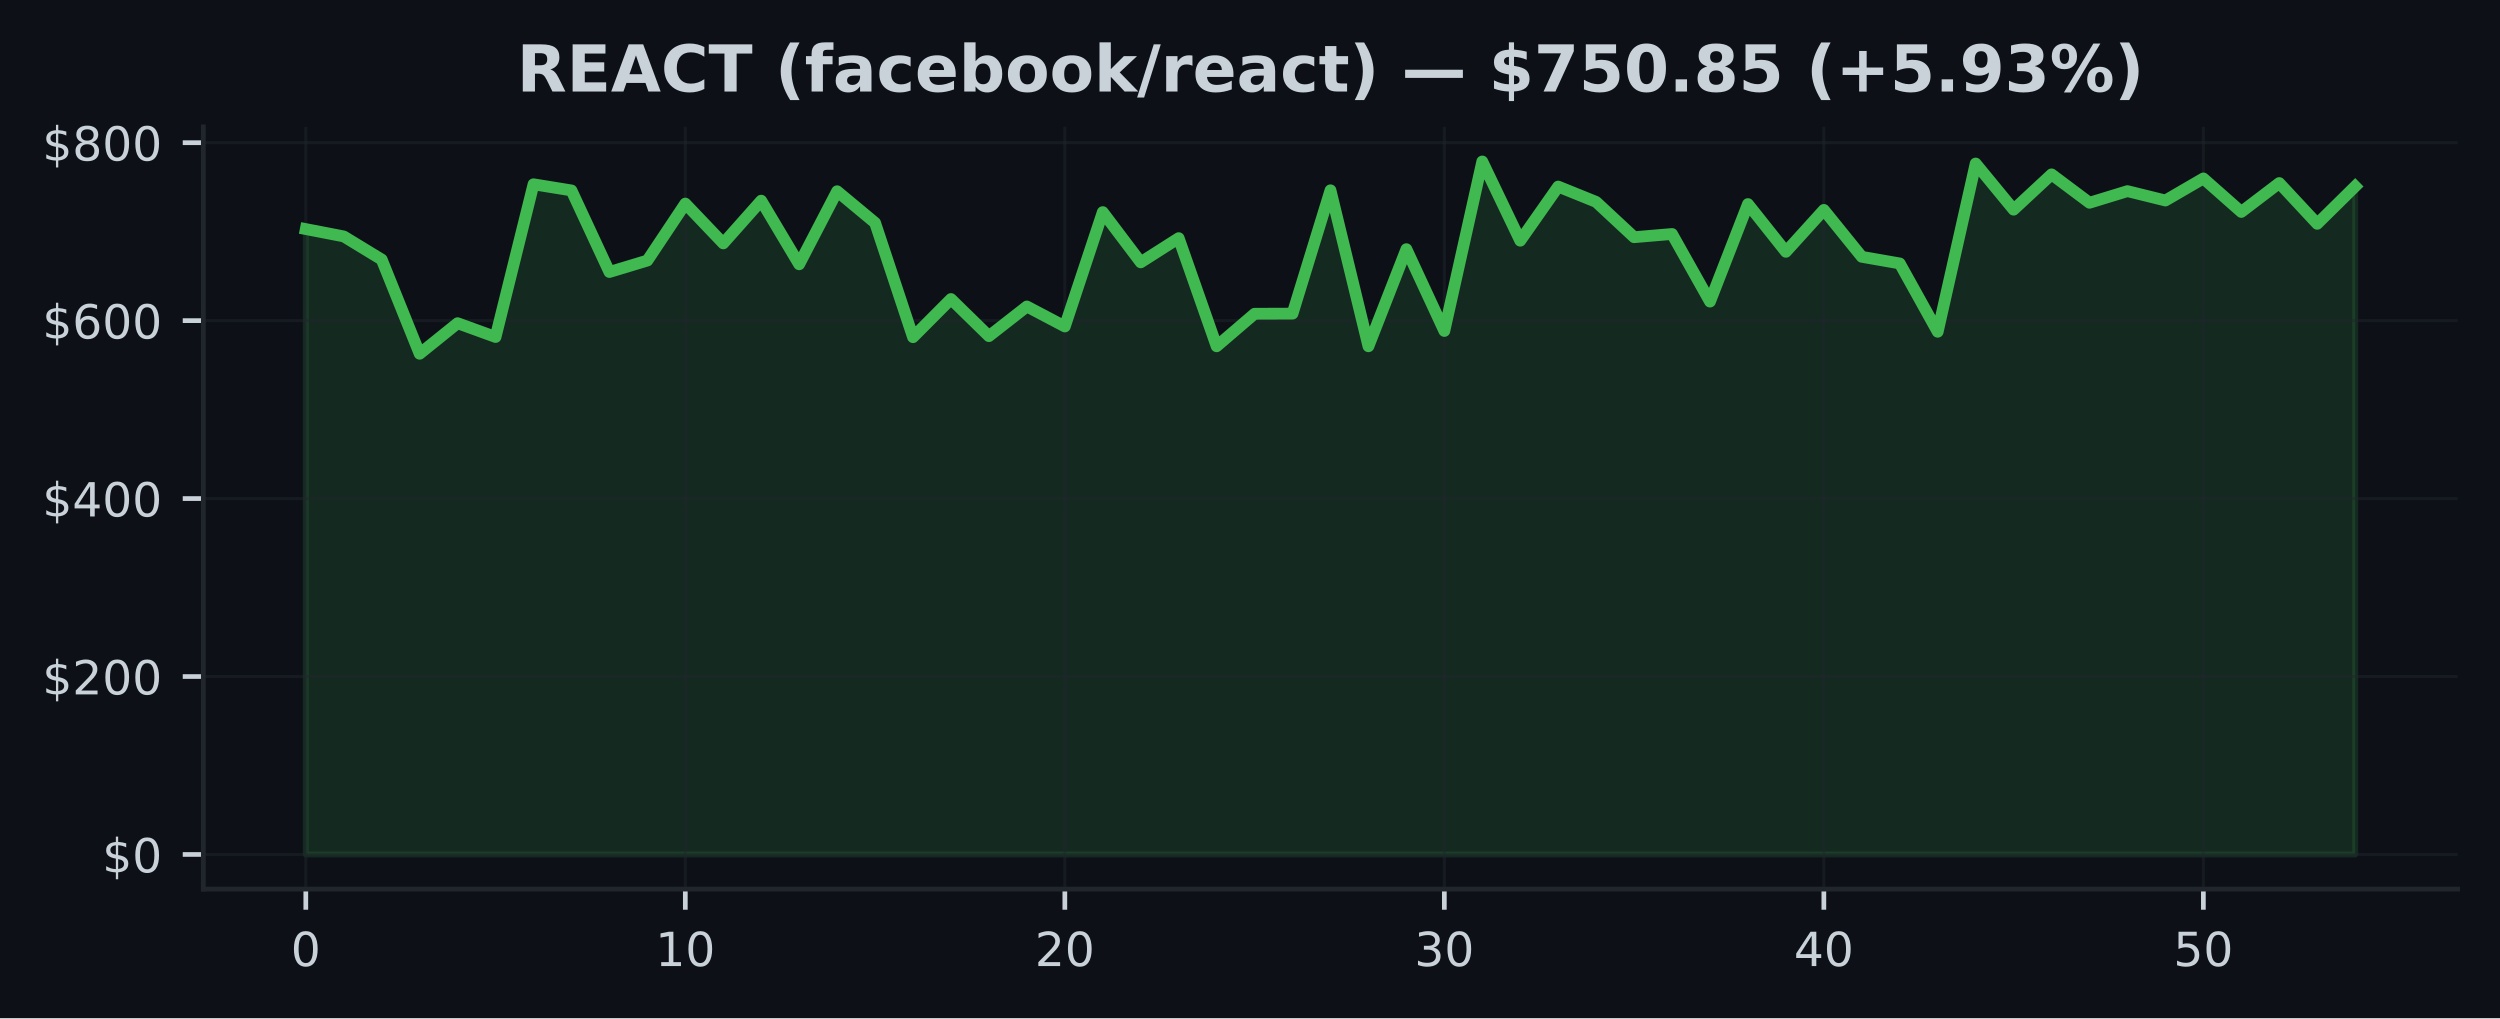
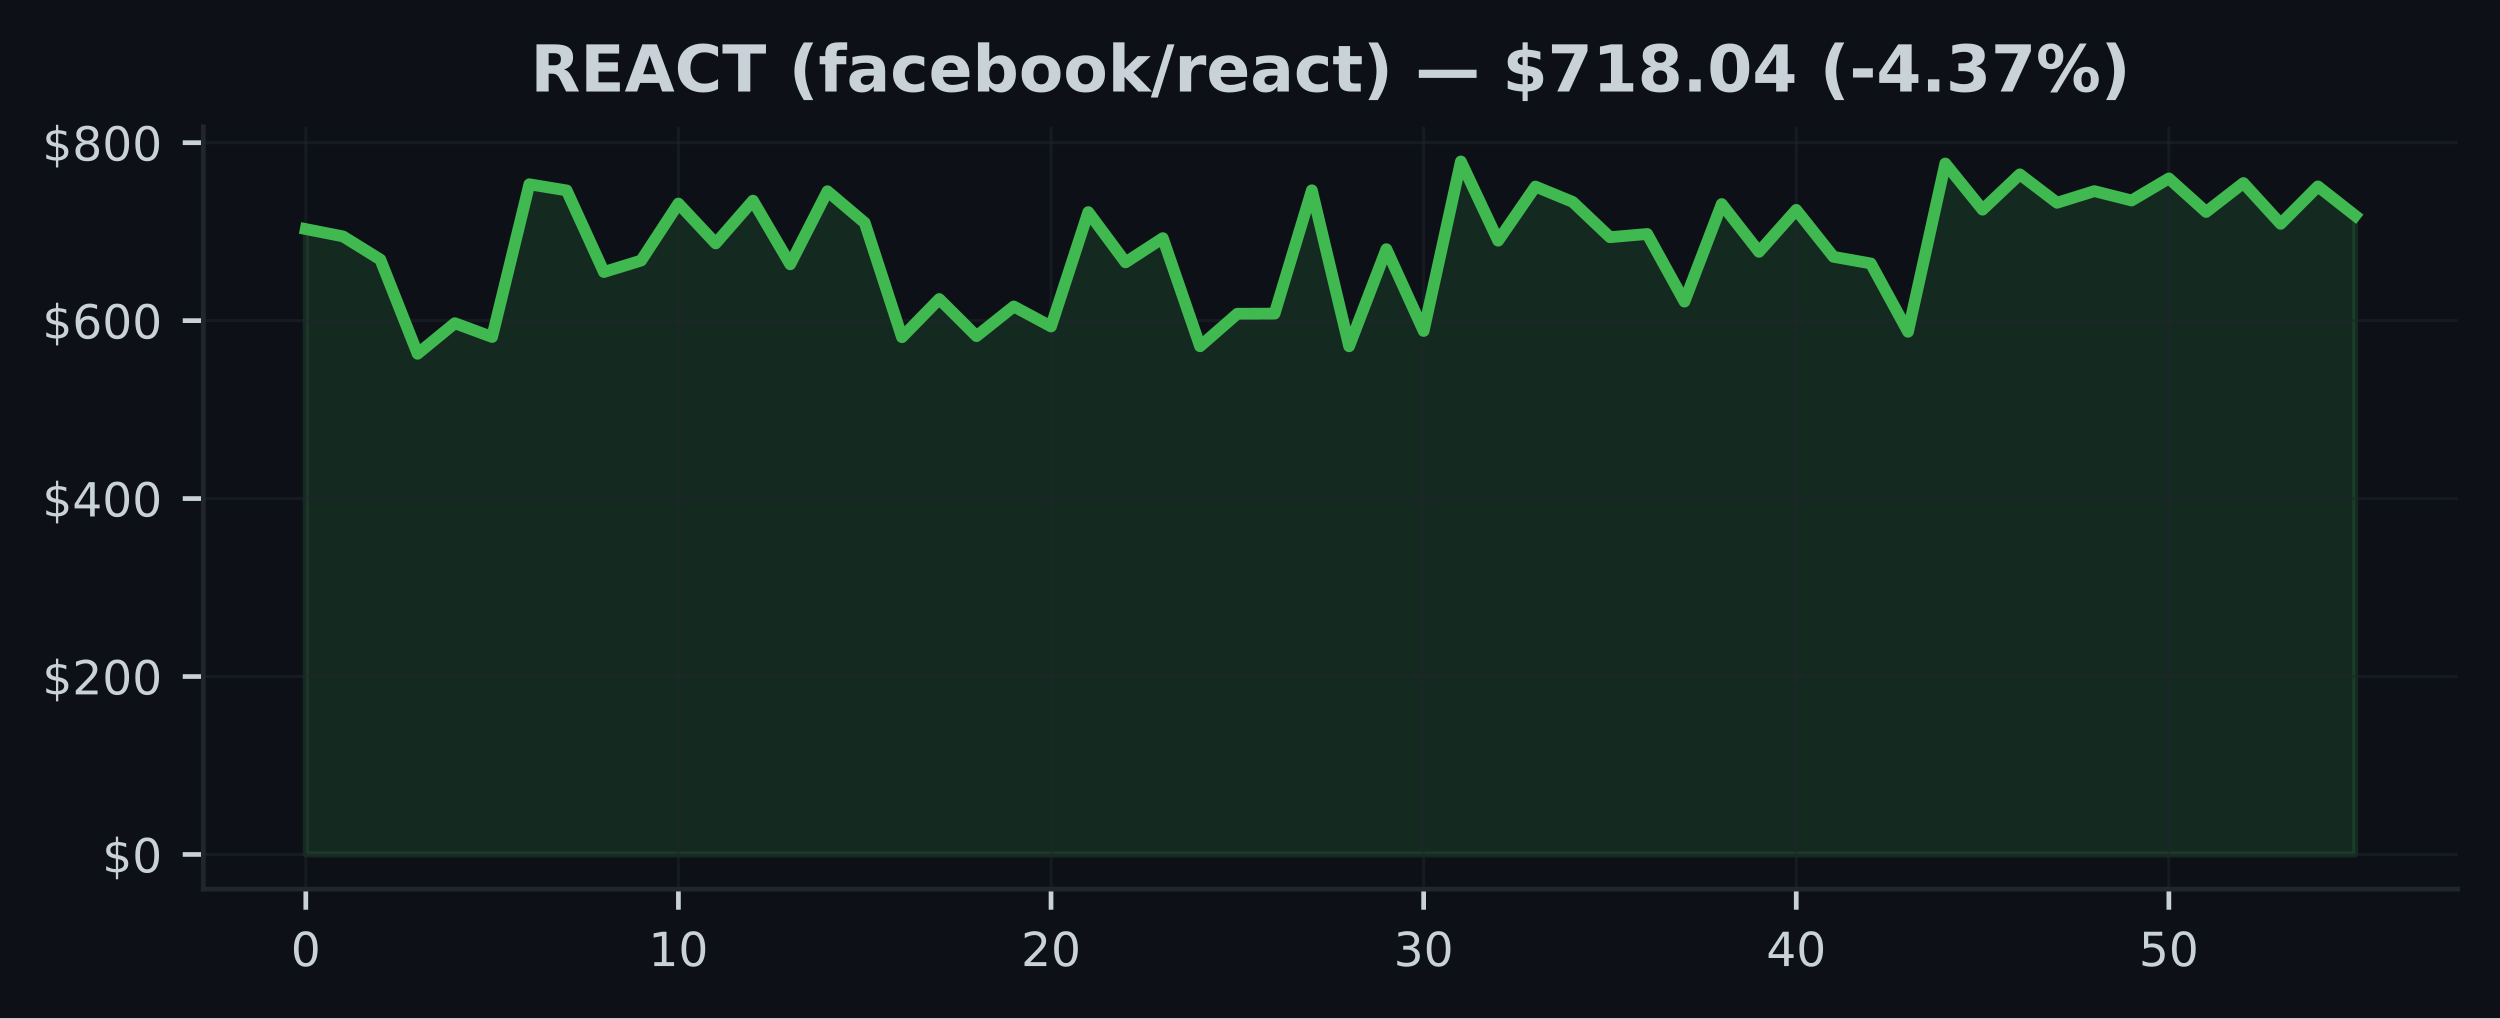
<svg xmlns="http://www.w3.org/2000/svg" xmlns:xlink="http://www.w3.org/1999/xlink" width="424.91pt" height="173.061pt" viewBox="0 0 424.91 173.061" version="1.1">
  <defs>
    <style type="text/css">*{stroke-linejoin: round; stroke-linecap: butt}</style>
  </defs>
  <g id="figure_1">
    <g id="patch_1">
      <path d="M 0 173.061  L 424.91 173.061  L 424.91 0  L 0 0  z " style="fill: #0d1117" />
    </g>
    <g id="axes_1">
      <g id="patch_2">
        <path d="M 34.56 151.118  L 417.71 151.118  L 417.71 21.558  L 34.56 21.558  z " style="fill: #0d1117" />
      </g>
      <g id="FillBetweenPolyCollection_1">
        <defs>
-           <path id="mf2e188f23d" d="M 51.976 -27.832  L 51.976 -134.126  L 58.426 -132.879  L 64.877 -128.949  L 71.327 -112.934  L 77.777 -118.129  L 84.228 -115.785  L 90.678 -141.741  L 97.128 -140.694  L 103.579 -126.828  L 110.029 -128.776  L 116.479 -138.458  L 122.93 -131.693  L 129.38 -138.954  L 135.83 -128.141  L 142.281 -140.556  L 148.731 -135.194  L 155.181 -115.753  L 161.632 -122.234  L 168.082 -115.93  L 174.532 -120.97  L 180.983 -117.574  L 187.433 -137.009  L 193.883 -128.472  L 200.334 -132.582  L 206.784 -114.204  L 213.234 -119.732  L 219.685 -119.756  L 226.135 -140.717  L 232.585 -114.206  L 239.036 -130.709  L 245.486 -116.81  L 251.936 -145.613  L 258.387 -132.152  L 264.837 -141.352  L 271.287 -138.745  L 277.738 -132.744  L 284.188 -133.292  L 290.638 -121.802  L 297.089 -138.376  L 303.539 -130.263  L 309.989 -137.384  L 316.44 -129.413  L 322.89 -128.285  L 329.34 -116.674  L 335.791 -145.266  L 342.241 -137.425  L 348.691 -143.424  L 355.142 -138.598  L 361.592 -140.575  L 368.042 -138.982  L 374.493 -142.733  L 380.943 -137.038  L 387.393 -141.948  L 393.844 -135.02  L 400.294 -141.378  L 400.294 -27.832  L 400.294 -27.832  L 393.844 -27.832  L 387.393 -27.832  L 380.943 -27.832  L 374.493 -27.832  L 368.042 -27.832  L 361.592 -27.832  L 355.142 -27.832  L 348.691 -27.832  L 342.241 -27.832  L 335.791 -27.832  L 329.34 -27.832  L 322.89 -27.832  L 316.44 -27.832  L 309.989 -27.832  L 303.539 -27.832  L 297.089 -27.832  L 290.638 -27.832  L 284.188 -27.832  L 277.738 -27.832  L 271.287 -27.832  L 264.837 -27.832  L 258.387 -27.832  L 251.936 -27.832  L 245.486 -27.832  L 239.036 -27.832  L 232.585 -27.832  L 226.135 -27.832  L 219.685 -27.832  L 213.234 -27.832  L 206.784 -27.832  L 200.334 -27.832  L 193.883 -27.832  L 187.433 -27.832  L 180.983 -27.832  L 174.532 -27.832  L 168.082 -27.832  L 161.632 -27.832  L 155.181 -27.832  L 148.731 -27.832  L 142.281 -27.832  L 135.83 -27.832  L 129.38 -27.832  L 122.93 -27.832  L 116.479 -27.832  L 110.029 -27.832  L 103.579 -27.832  L 97.128 -27.832  L 90.678 -27.832  L 84.228 -27.832  L 77.777 -27.832  L 71.327 -27.832  L 64.877 -27.832  L 58.426 -27.832  L 51.976 -27.832  z " style="stroke: #3fb950; stroke-opacity: 0.15" />
+           <path id="m27b7fc2a3b" d="M 51.976 -27.832  L 51.976 -134.126  L 58.309 -132.879  L 64.642 -128.949  L 70.975 -112.934  L 77.308 -118.129  L 83.641 -115.785  L 89.974 -141.741  L 96.307 -140.694  L 102.64 -126.828  L 108.973 -128.776  L 115.306 -138.458  L 121.64 -131.693  L 127.973 -138.954  L 134.306 -128.141  L 140.639 -140.556  L 146.972 -135.194  L 153.305 -115.753  L 159.638 -122.234  L 165.971 -115.93  L 172.304 -120.97  L 178.637 -117.574  L 184.97 -137.009  L 191.303 -128.472  L 197.636 -132.582  L 203.969 -114.204  L 210.302 -119.732  L 216.635 -119.756  L 222.968 -140.717  L 229.302 -114.206  L 235.635 -130.709  L 241.968 -116.81  L 248.301 -145.613  L 254.634 -132.152  L 260.967 -141.352  L 267.3 -138.745  L 273.633 -132.744  L 279.966 -133.292  L 286.299 -121.802  L 292.632 -138.376  L 298.965 -130.263  L 305.298 -137.384  L 311.631 -129.413  L 317.964 -128.285  L 324.297 -116.674  L 330.63 -145.266  L 336.964 -137.425  L 343.297 -143.424  L 349.63 -138.598  L 355.963 -140.575  L 362.296 -138.982  L 368.629 -142.733  L 374.962 -137.038  L 381.295 -141.948  L 387.628 -135.02  L 393.961 -141.378  L 400.294 -136.416  L 400.294 -27.832  L 400.294 -27.832  L 393.961 -27.832  L 387.628 -27.832  L 381.295 -27.832  L 374.962 -27.832  L 368.629 -27.832  L 362.296 -27.832  L 355.963 -27.832  L 349.63 -27.832  L 343.297 -27.832  L 336.964 -27.832  L 330.63 -27.832  L 324.297 -27.832  L 317.964 -27.832  L 311.631 -27.832  L 305.298 -27.832  L 298.965 -27.832  L 292.632 -27.832  L 286.299 -27.832  L 279.966 -27.832  L 273.633 -27.832  L 267.3 -27.832  L 260.967 -27.832  L 254.634 -27.832  L 248.301 -27.832  L 241.968 -27.832  L 235.635 -27.832  L 229.302 -27.832  L 222.968 -27.832  L 216.635 -27.832  L 210.302 -27.832  L 203.969 -27.832  L 197.636 -27.832  L 191.303 -27.832  L 184.97 -27.832  L 178.637 -27.832  L 172.304 -27.832  L 165.971 -27.832  L 159.638 -27.832  L 153.305 -27.832  L 146.972 -27.832  L 140.639 -27.832  L 134.306 -27.832  L 127.973 -27.832  L 121.64 -27.832  L 115.306 -27.832  L 108.973 -27.832  L 102.64 -27.832  L 96.307 -27.832  L 89.974 -27.832  L 83.641 -27.832  L 77.308 -27.832  L 70.975 -27.832  L 64.642 -27.832  L 58.309 -27.832  L 51.976 -27.832  z " style="stroke: #3fb950; stroke-opacity: 0.15" />
        </defs>
-         <g clip-path="url(#p914027e23c)">
-           <use xlink:href="#mf2e188f23d" x="0" y="173.061" style="fill: #3fb950; fill-opacity: 0.15; stroke: #3fb950; stroke-opacity: 0.15" />
+         <g clip-path="url(#p2e64c46a3f)">
+           <use xlink:href="#m27b7fc2a3b" x="0" y="173.061" style="fill: #3fb950; fill-opacity: 0.15; stroke: #3fb950; stroke-opacity: 0.15" />
        </g>
      </g>
      <g id="matplotlib.axis_1">
        <g id="xtick_1">
          <g id="line2d_1">
-             <path d="M 51.976 151.118  L 51.976 21.558  " clip-path="url(#p914027e23c)" style="fill: none; stroke: #21262d; stroke-opacity: 0.5; stroke-width: 0.5; stroke-linecap: square" />
+             <path d="M 51.976 151.118  L 51.976 21.558  " clip-path="url(#p2e64c46a3f)" style="fill: none; stroke: #21262d; stroke-opacity: 0.5; stroke-width: 0.5; stroke-linecap: square" />
          </g>
          <g id="line2d_2">
            <defs>
-               <path id="m1570c7a566" d="M 0 0  L 0 3.5  " style="stroke: #c9d1d9; stroke-width: 0.8" />
+               <path id="mbfd74ecd1a" d="M 0 0  L 0 3.5  " style="stroke: #c9d1d9; stroke-width: 0.8" />
            </defs>
            <g>
-               <use xlink:href="#m1570c7a566" x="51.976" y="151.118" style="fill: #c9d1d9; stroke: #c9d1d9; stroke-width: 0.8" />
+               <use xlink:href="#mbfd74ecd1a" x="51.976" y="151.118" style="fill: #c9d1d9; stroke: #c9d1d9; stroke-width: 0.8" />
            </g>
          </g>
          <g id="text_1">
            <g style="fill: #c9d1d9" transform="translate(49.43091 164.197) scale(0.08 -0.08)">
              <defs>
                <path id="DejaVuSans-30" d="M 2034 4250  Q 1547 4250 1301 3770  Q 1056 3291 1056 2328  Q 1056 1369 1301 889  Q 1547 409 2034 409  Q 2525 409 2770 889  Q 3016 1369 3016 2328  Q 3016 3291 2770 3770  Q 2525 4250 2034 4250  z M 2034 4750  Q 2819 4750 3233 4129  Q 3647 3509 3647 2328  Q 3647 1150 3233 529  Q 2819 -91 2034 -91  Q 1250 -91 836 529  Q 422 1150 422 2328  Q 422 3509 836 4129  Q 1250 4750 2034 4750  z " transform="scale(0.015625)" />
              </defs>
              <use xlink:href="#DejaVuSans-30" />
            </g>
          </g>
        </g>
        <g id="xtick_2">
          <g id="line2d_3">
-             <path d="M 116.479 151.118  L 116.479 21.558  " clip-path="url(#p914027e23c)" style="fill: none; stroke: #21262d; stroke-opacity: 0.5; stroke-width: 0.5; stroke-linecap: square" />
+             <path d="M 115.306 151.118  L 115.306 21.558  " clip-path="url(#p2e64c46a3f)" style="fill: none; stroke: #21262d; stroke-opacity: 0.5; stroke-width: 0.5; stroke-linecap: square" />
          </g>
          <g id="line2d_4">
            <g>
-               <use xlink:href="#m1570c7a566" x="116.479" y="151.118" style="fill: #c9d1d9; stroke: #c9d1d9; stroke-width: 0.8" />
+               <use xlink:href="#mbfd74ecd1a" x="115.306" y="151.118" style="fill: #c9d1d9; stroke: #c9d1d9; stroke-width: 0.8" />
            </g>
          </g>
          <g id="text_2">
-             <g style="fill: #c9d1d9" transform="translate(111.3893 164.197) scale(0.08 -0.08)">
+             <g style="fill: #c9d1d9" transform="translate(110.2165 164.197) scale(0.08 -0.08)">
              <defs>
                <path id="DejaVuSans-31" d="M 794 531  L 1825 531  L 1825 4091  L 703 3866  L 703 4441  L 1819 4666  L 2450 4666  L 2450 531  L 3481 531  L 3481 0  L 794 0  L 794 531  z " transform="scale(0.015625)" />
              </defs>
              <use xlink:href="#DejaVuSans-31" />
              <use xlink:href="#DejaVuSans-30" transform="translate(63.62305 0)" />
            </g>
          </g>
        </g>
        <g id="xtick_3">
          <g id="line2d_5">
-             <path d="M 180.983 151.118  L 180.983 21.558  " clip-path="url(#p914027e23c)" style="fill: none; stroke: #21262d; stroke-opacity: 0.5; stroke-width: 0.5; stroke-linecap: square" />
+             <path d="M 178.637 151.118  L 178.637 21.558  " clip-path="url(#p2e64c46a3f)" style="fill: none; stroke: #21262d; stroke-opacity: 0.5; stroke-width: 0.5; stroke-linecap: square" />
          </g>
          <g id="line2d_6">
            <g>
-               <use xlink:href="#m1570c7a566" x="180.983" y="151.118" style="fill: #c9d1d9; stroke: #c9d1d9; stroke-width: 0.8" />
+               <use xlink:href="#mbfd74ecd1a" x="178.637" y="151.118" style="fill: #c9d1d9; stroke: #c9d1d9; stroke-width: 0.8" />
            </g>
          </g>
          <g id="text_3">
-             <g style="fill: #c9d1d9" transform="translate(175.8926 164.197) scale(0.08 -0.08)">
+             <g style="fill: #c9d1d9" transform="translate(173.5471 164.197) scale(0.08 -0.08)">
              <defs>
                <path id="DejaVuSans-32" d="M 1228 531  L 3431 531  L 3431 0  L 469 0  L 469 531  Q 828 903 1448 1529  Q 2069 2156 2228 2338  Q 2531 2678 2651 2914  Q 2772 3150 2772 3378  Q 2772 3750 2511 3984  Q 2250 4219 1831 4219  Q 1534 4219 1204 4116  Q 875 4013 500 3803  L 500 4441  Q 881 4594 1212 4672  Q 1544 4750 1819 4750  Q 2544 4750 2975 4387  Q 3406 4025 3406 3419  Q 3406 3131 3298 2873  Q 3191 2616 2906 2266  Q 2828 2175 2409 1742  Q 1991 1309 1228 531  z " transform="scale(0.015625)" />
              </defs>
              <use xlink:href="#DejaVuSans-32" />
              <use xlink:href="#DejaVuSans-30" transform="translate(63.62305 0)" />
            </g>
          </g>
        </g>
        <g id="xtick_4">
          <g id="line2d_7">
-             <path d="M 245.486 151.118  L 245.486 21.558  " clip-path="url(#p914027e23c)" style="fill: none; stroke: #21262d; stroke-opacity: 0.5; stroke-width: 0.5; stroke-linecap: square" />
+             <path d="M 241.968 151.118  L 241.968 21.558  " clip-path="url(#p2e64c46a3f)" style="fill: none; stroke: #21262d; stroke-opacity: 0.5; stroke-width: 0.5; stroke-linecap: square" />
          </g>
          <g id="line2d_8">
            <g>
-               <use xlink:href="#m1570c7a566" x="245.486" y="151.118" style="fill: #c9d1d9; stroke: #c9d1d9; stroke-width: 0.8" />
+               <use xlink:href="#mbfd74ecd1a" x="241.968" y="151.118" style="fill: #c9d1d9; stroke: #c9d1d9; stroke-width: 0.8" />
            </g>
          </g>
          <g id="text_4">
-             <g style="fill: #c9d1d9" transform="translate(240.396 164.197) scale(0.08 -0.08)">
+             <g style="fill: #c9d1d9" transform="translate(236.8776 164.197) scale(0.08 -0.08)">
              <defs>
                <path id="DejaVuSans-33" d="M 2597 2516  Q 3050 2419 3304 2112  Q 3559 1806 3559 1356  Q 3559 666 3084 287  Q 2609 -91 1734 -91  Q 1441 -91 1130 -33  Q 819 25 488 141  L 488 750  Q 750 597 1062 519  Q 1375 441 1716 441  Q 2309 441 2620 675  Q 2931 909 2931 1356  Q 2931 1769 2642 2001  Q 2353 2234 1838 2234  L 1294 2234  L 1294 2753  L 1863 2753  Q 2328 2753 2575 2939  Q 2822 3125 2822 3475  Q 2822 3834 2567 4026  Q 2313 4219 1838 4219  Q 1578 4219 1281 4162  Q 984 4106 628 3988  L 628 4550  Q 988 4650 1302 4700  Q 1616 4750 1894 4750  Q 2613 4750 3031 4423  Q 3450 4097 3450 3541  Q 3450 3153 3228 2886  Q 3006 2619 2597 2516  z " transform="scale(0.015625)" />
              </defs>
              <use xlink:href="#DejaVuSans-33" />
              <use xlink:href="#DejaVuSans-30" transform="translate(63.62305 0)" />
            </g>
          </g>
        </g>
        <g id="xtick_5">
          <g id="line2d_9">
-             <path d="M 309.989 151.118  L 309.989 21.558  " clip-path="url(#p914027e23c)" style="fill: none; stroke: #21262d; stroke-opacity: 0.5; stroke-width: 0.5; stroke-linecap: square" />
+             <path d="M 305.298 151.118  L 305.298 21.558  " clip-path="url(#p2e64c46a3f)" style="fill: none; stroke: #21262d; stroke-opacity: 0.5; stroke-width: 0.5; stroke-linecap: square" />
          </g>
          <g id="line2d_10">
            <g>
-               <use xlink:href="#m1570c7a566" x="309.989" y="151.118" style="fill: #c9d1d9; stroke: #c9d1d9; stroke-width: 0.8" />
+               <use xlink:href="#mbfd74ecd1a" x="305.298" y="151.118" style="fill: #c9d1d9; stroke: #c9d1d9; stroke-width: 0.8" />
            </g>
          </g>
          <g id="text_5">
-             <g style="fill: #c9d1d9" transform="translate(304.8994 164.197) scale(0.08 -0.08)">
+             <g style="fill: #c9d1d9" transform="translate(300.2082 164.197) scale(0.08 -0.08)">
              <defs>
                <path id="DejaVuSans-34" d="M 2419 4116  L 825 1625  L 2419 1625  L 2419 4116  z M 2253 4666  L 3047 4666  L 3047 1625  L 3713 1625  L 3713 1100  L 3047 1100  L 3047 0  L 2419 0  L 2419 1100  L 313 1100  L 313 1709  L 2253 4666  z " transform="scale(0.015625)" />
              </defs>
              <use xlink:href="#DejaVuSans-34" />
              <use xlink:href="#DejaVuSans-30" transform="translate(63.62305 0)" />
            </g>
          </g>
        </g>
        <g id="xtick_6">
          <g id="line2d_11">
-             <path d="M 374.493 151.118  L 374.493 21.558  " clip-path="url(#p914027e23c)" style="fill: none; stroke: #21262d; stroke-opacity: 0.5; stroke-width: 0.5; stroke-linecap: square" />
+             <path d="M 368.629 151.118  L 368.629 21.558  " clip-path="url(#p2e64c46a3f)" style="fill: none; stroke: #21262d; stroke-opacity: 0.5; stroke-width: 0.5; stroke-linecap: square" />
          </g>
          <g id="line2d_12">
            <g>
-               <use xlink:href="#m1570c7a566" x="374.493" y="151.118" style="fill: #c9d1d9; stroke: #c9d1d9; stroke-width: 0.8" />
+               <use xlink:href="#mbfd74ecd1a" x="368.629" y="151.118" style="fill: #c9d1d9; stroke: #c9d1d9; stroke-width: 0.8" />
            </g>
          </g>
          <g id="text_6">
-             <g style="fill: #c9d1d9" transform="translate(369.4027 164.197) scale(0.08 -0.08)">
+             <g style="fill: #c9d1d9" transform="translate(363.5388 164.197) scale(0.08 -0.08)">
              <defs>
                <path id="DejaVuSans-35" d="M 691 4666  L 3169 4666  L 3169 4134  L 1269 4134  L 1269 2991  Q 1406 3038 1543 3061  Q 1681 3084 1819 3084  Q 2600 3084 3056 2656  Q 3513 2228 3513 1497  Q 3513 744 3044 326  Q 2575 -91 1722 -91  Q 1428 -91 1123 -41  Q 819 9 494 109  L 494 744  Q 775 591 1075 516  Q 1375 441 1709 441  Q 2250 441 2565 725  Q 2881 1009 2881 1497  Q 2881 1984 2565 2268  Q 2250 2553 1709 2553  Q 1456 2553 1204 2497  Q 953 2441 691 2322  L 691 4666  z " transform="scale(0.015625)" />
              </defs>
              <use xlink:href="#DejaVuSans-35" />
              <use xlink:href="#DejaVuSans-30" transform="translate(63.62305 0)" />
            </g>
          </g>
        </g>
      </g>
      <g id="matplotlib.axis_2">
        <g id="ytick_1">
          <g id="line2d_13">
-             <path d="M 34.56 145.229  L 417.71 145.229  " clip-path="url(#p914027e23c)" style="fill: none; stroke: #21262d; stroke-opacity: 0.5; stroke-width: 0.5; stroke-linecap: square" />
+             <path d="M 34.56 145.229  L 417.71 145.229  " clip-path="url(#p2e64c46a3f)" style="fill: none; stroke: #21262d; stroke-opacity: 0.5; stroke-width: 0.5; stroke-linecap: square" />
          </g>
          <g id="line2d_14">
            <defs>
-               <path id="maf6241c825" d="M 0 0  L -3.5 0  " style="stroke: #c9d1d9; stroke-width: 0.8" />
+               <path id="m96ca58f57a" d="M 0 0  L -3.5 0  " style="stroke: #c9d1d9; stroke-width: 0.8" />
            </defs>
            <g>
-               <use xlink:href="#maf6241c825" x="34.56" y="145.229" style="fill: #c9d1d9; stroke: #c9d1d9; stroke-width: 0.8" />
+               <use xlink:href="#m96ca58f57a" x="34.56" y="145.229" style="fill: #c9d1d9; stroke: #c9d1d9; stroke-width: 0.8" />
            </g>
          </g>
          <g id="text_7">
            <g style="fill: #c9d1d9" transform="translate(17.38 148.2686) scale(0.08 -0.08)">
              <defs>
                <path id="DejaVuSans-24" d="M 2163 -941  L 1850 -941  L 1847 0  Q 1519 6 1191 76  Q 863 147 531 288  L 531 850  Q 850 650 1176 548  Q 1503 447 1850 444  L 1850 1869  Q 1159 1981 845 2250  Q 531 2519 531 2988  Q 531 3497 872 3790  Q 1213 4084 1850 4128  L 1850 4863  L 2163 4863  L 2163 4138  Q 2453 4125 2725 4076  Q 2997 4028 3256 3944  L 3256 3397  Q 2997 3528 2723 3600  Q 2450 3672 2163 3684  L 2163 2350  Q 2872 2241 3206 1959  Q 3541 1678 3541 1191  Q 3541 663 3186 358  Q 2831 53 2163 6  L 2163 -941  z M 1850 2406  L 1850 3688  Q 1488 3647 1297 3481  Q 1106 3316 1106 3041  Q 1106 2772 1282 2622  Q 1459 2472 1850 2406  z M 2163 1806  L 2163 453  Q 2559 506 2761 678  Q 2963 850 2963 1131  Q 2963 1406 2770 1568  Q 2578 1731 2163 1806  z " transform="scale(0.015625)" />
              </defs>
              <use xlink:href="#DejaVuSans-24" />
              <use xlink:href="#DejaVuSans-30" transform="translate(63.62305 0)" />
            </g>
          </g>
        </g>
        <g id="ytick_2">
          <g id="line2d_15">
-             <path d="M 34.56 114.985  L 417.71 114.985  " clip-path="url(#p914027e23c)" style="fill: none; stroke: #21262d; stroke-opacity: 0.5; stroke-width: 0.5; stroke-linecap: square" />
+             <path d="M 34.56 114.985  L 417.71 114.985  " clip-path="url(#p2e64c46a3f)" style="fill: none; stroke: #21262d; stroke-opacity: 0.5; stroke-width: 0.5; stroke-linecap: square" />
          </g>
          <g id="line2d_16">
            <g>
-               <use xlink:href="#maf6241c825" x="34.56" y="114.985" style="fill: #c9d1d9; stroke: #c9d1d9; stroke-width: 0.8" />
+               <use xlink:href="#m96ca58f57a" x="34.56" y="114.985" style="fill: #c9d1d9; stroke: #c9d1d9; stroke-width: 0.8" />
            </g>
          </g>
          <g id="text_8">
            <g style="fill: #c9d1d9" transform="translate(7.2 118.0239) scale(0.08 -0.08)">
              <use xlink:href="#DejaVuSans-24" />
              <use xlink:href="#DejaVuSans-32" transform="translate(63.62305 0)" />
              <use xlink:href="#DejaVuSans-30" transform="translate(127.2461 0)" />
              <use xlink:href="#DejaVuSans-30" transform="translate(190.8691 0)" />
            </g>
          </g>
        </g>
        <g id="ytick_3">
          <g id="line2d_17">
-             <path d="M 34.56 84.74  L 417.71 84.74  " clip-path="url(#p914027e23c)" style="fill: none; stroke: #21262d; stroke-opacity: 0.5; stroke-width: 0.5; stroke-linecap: square" />
+             <path d="M 34.56 84.74  L 417.71 84.74  " clip-path="url(#p2e64c46a3f)" style="fill: none; stroke: #21262d; stroke-opacity: 0.5; stroke-width: 0.5; stroke-linecap: square" />
          </g>
          <g id="line2d_18">
            <g>
-               <use xlink:href="#maf6241c825" x="34.56" y="84.74" style="fill: #c9d1d9; stroke: #c9d1d9; stroke-width: 0.8" />
+               <use xlink:href="#m96ca58f57a" x="34.56" y="84.74" style="fill: #c9d1d9; stroke: #c9d1d9; stroke-width: 0.8" />
            </g>
          </g>
          <g id="text_9">
            <g style="fill: #c9d1d9" transform="translate(7.2 87.77922) scale(0.08 -0.08)">
              <use xlink:href="#DejaVuSans-24" />
              <use xlink:href="#DejaVuSans-34" transform="translate(63.62305 0)" />
              <use xlink:href="#DejaVuSans-30" transform="translate(127.2461 0)" />
              <use xlink:href="#DejaVuSans-30" transform="translate(190.8691 0)" />
            </g>
          </g>
        </g>
        <g id="ytick_4">
          <g id="line2d_19">
-             <path d="M 34.56 54.495  L 417.71 54.495  " clip-path="url(#p914027e23c)" style="fill: none; stroke: #21262d; stroke-opacity: 0.5; stroke-width: 0.5; stroke-linecap: square" />
+             <path d="M 34.56 54.495  L 417.71 54.495  " clip-path="url(#p2e64c46a3f)" style="fill: none; stroke: #21262d; stroke-opacity: 0.5; stroke-width: 0.5; stroke-linecap: square" />
          </g>
          <g id="line2d_20">
            <g>
-               <use xlink:href="#maf6241c825" x="34.56" y="54.495" style="fill: #c9d1d9; stroke: #c9d1d9; stroke-width: 0.8" />
+               <use xlink:href="#m96ca58f57a" x="34.56" y="54.495" style="fill: #c9d1d9; stroke: #c9d1d9; stroke-width: 0.8" />
            </g>
          </g>
          <g id="text_10">
            <g style="fill: #c9d1d9" transform="translate(7.2 57.53455) scale(0.08 -0.08)">
              <defs>
                <path id="DejaVuSans-36" d="M 2113 2584  Q 1688 2584 1439 2293  Q 1191 2003 1191 1497  Q 1191 994 1439 701  Q 1688 409 2113 409  Q 2538 409 2786 701  Q 3034 994 3034 1497  Q 3034 2003 2786 2293  Q 2538 2584 2113 2584  z M 3366 4563  L 3366 3988  Q 3128 4100 2886 4159  Q 2644 4219 2406 4219  Q 1781 4219 1451 3797  Q 1122 3375 1075 2522  Q 1259 2794 1537 2939  Q 1816 3084 2150 3084  Q 2853 3084 3261 2657  Q 3669 2231 3669 1497  Q 3669 778 3244 343  Q 2819 -91 2113 -91  Q 1303 -91 875 529  Q 447 1150 447 2328  Q 447 3434 972 4092  Q 1497 4750 2381 4750  Q 2619 4750 2861 4703  Q 3103 4656 3366 4563  z " transform="scale(0.015625)" />
              </defs>
              <use xlink:href="#DejaVuSans-24" />
              <use xlink:href="#DejaVuSans-36" transform="translate(63.62305 0)" />
              <use xlink:href="#DejaVuSans-30" transform="translate(127.2461 0)" />
              <use xlink:href="#DejaVuSans-30" transform="translate(190.8691 0)" />
            </g>
          </g>
        </g>
        <g id="ytick_5">
          <g id="line2d_21">
-             <path d="M 34.56 24.251  L 417.71 24.251  " clip-path="url(#p914027e23c)" style="fill: none; stroke: #21262d; stroke-opacity: 0.5; stroke-width: 0.5; stroke-linecap: square" />
+             <path d="M 34.56 24.251  L 417.71 24.251  " clip-path="url(#p2e64c46a3f)" style="fill: none; stroke: #21262d; stroke-opacity: 0.5; stroke-width: 0.5; stroke-linecap: square" />
          </g>
          <g id="line2d_22">
            <g>
-               <use xlink:href="#maf6241c825" x="34.56" y="24.251" style="fill: #c9d1d9; stroke: #c9d1d9; stroke-width: 0.8" />
+               <use xlink:href="#m96ca58f57a" x="34.56" y="24.251" style="fill: #c9d1d9; stroke: #c9d1d9; stroke-width: 0.8" />
            </g>
          </g>
          <g id="text_11">
            <g style="fill: #c9d1d9" transform="translate(7.2 27.28989) scale(0.08 -0.08)">
              <defs>
                <path id="DejaVuSans-38" d="M 2034 2216  Q 1584 2216 1326 1975  Q 1069 1734 1069 1313  Q 1069 891 1326 650  Q 1584 409 2034 409  Q 2484 409 2743 651  Q 3003 894 3003 1313  Q 3003 1734 2745 1975  Q 2488 2216 2034 2216  z M 1403 2484  Q 997 2584 770 2862  Q 544 3141 544 3541  Q 544 4100 942 4425  Q 1341 4750 2034 4750  Q 2731 4750 3128 4425  Q 3525 4100 3525 3541  Q 3525 3141 3298 2862  Q 3072 2584 2669 2484  Q 3125 2378 3379 2068  Q 3634 1759 3634 1313  Q 3634 634 3220 271  Q 2806 -91 2034 -91  Q 1263 -91 848 271  Q 434 634 434 1313  Q 434 1759 690 2068  Q 947 2378 1403 2484  z M 1172 3481  Q 1172 3119 1398 2916  Q 1625 2713 2034 2713  Q 2441 2713 2670 2916  Q 2900 3119 2900 3481  Q 2900 3844 2670 4047  Q 2441 4250 2034 4250  Q 1625 4250 1398 4047  Q 1172 3844 1172 3481  z " transform="scale(0.015625)" />
              </defs>
              <use xlink:href="#DejaVuSans-24" />
              <use xlink:href="#DejaVuSans-38" transform="translate(63.62305 0)" />
              <use xlink:href="#DejaVuSans-30" transform="translate(127.2461 0)" />
              <use xlink:href="#DejaVuSans-30" transform="translate(190.8691 0)" />
            </g>
          </g>
        </g>
      </g>
      <g id="line2d_23">
-         <path d="M 51.976 38.934  L 58.426 40.182  L 64.877 44.112  L 71.327 60.127  L 77.777 54.932  L 84.228 57.276  L 90.678 31.32  L 97.128 32.367  L 103.579 46.232  L 110.029 44.285  L 116.479 34.603  L 122.93 41.367  L 129.38 34.107  L 135.83 44.92  L 142.281 32.504  L 148.731 37.867  L 155.181 57.308  L 161.632 50.827  L 168.082 57.131  L 174.532 52.091  L 180.983 55.487  L 187.433 36.052  L 193.883 44.589  L 200.334 40.478  L 206.784 58.856  L 213.234 53.329  L 219.685 53.305  L 226.135 32.344  L 232.585 58.855  L 239.036 42.352  L 245.486 56.251  L 251.936 27.447  L 258.387 40.909  L 264.837 31.709  L 271.287 34.316  L 277.738 40.316  L 284.188 39.769  L 290.638 51.259  L 297.089 34.685  L 303.539 42.798  L 309.989 35.677  L 316.44 43.648  L 322.89 44.776  L 329.34 56.387  L 335.791 27.795  L 342.241 35.636  L 348.691 29.637  L 355.142 34.463  L 361.592 32.486  L 368.042 34.079  L 374.493 30.328  L 380.943 36.023  L 387.393 31.113  L 393.844 38.041  L 400.294 31.683  " clip-path="url(#p914027e23c)" style="fill: none; stroke: #3fb950; stroke-width: 2; stroke-linecap: square" />
+         <path d="M 51.976 38.934  L 58.309 40.182  L 64.642 44.112  L 70.975 60.127  L 77.308 54.932  L 83.641 57.276  L 89.974 31.32  L 96.307 32.367  L 102.64 46.232  L 108.973 44.285  L 115.306 34.603  L 121.64 41.367  L 127.973 34.107  L 134.306 44.92  L 140.639 32.504  L 146.972 37.867  L 153.305 57.308  L 159.638 50.827  L 165.971 57.131  L 172.304 52.091  L 178.637 55.487  L 184.97 36.052  L 191.303 44.589  L 197.636 40.478  L 203.969 58.856  L 210.302 53.329  L 216.635 53.305  L 222.968 32.344  L 229.302 58.855  L 235.635 42.352  L 241.968 56.251  L 248.301 27.447  L 254.634 40.909  L 260.967 31.709  L 267.3 34.316  L 273.633 40.316  L 279.966 39.769  L 286.299 51.259  L 292.632 34.685  L 298.965 42.798  L 305.298 35.677  L 311.631 43.648  L 317.964 44.776  L 324.297 56.387  L 330.63 27.795  L 336.964 35.636  L 343.297 29.637  L 349.63 34.463  L 355.963 32.486  L 362.296 34.079  L 368.629 30.328  L 374.962 36.023  L 381.295 31.113  L 387.628 38.041  L 393.961 31.683  L 400.294 36.645  " clip-path="url(#p2e64c46a3f)" style="fill: none; stroke: #3fb950; stroke-width: 2; stroke-linecap: square" />
      </g>
      <g id="patch_3">
        <path d="M 34.56 151.118  L 34.56 21.558  " style="fill: none; stroke: #21262d; stroke-width: 0.8; stroke-linejoin: miter; stroke-linecap: square" />
      </g>
      <g id="patch_4">
        <path d="M 34.56 151.118  L 417.71 151.118  " style="fill: none; stroke: #21262d; stroke-width: 0.8; stroke-linejoin: miter; stroke-linecap: square" />
      </g>
      <g id="text_12">
-         <g style="fill: #c9d1d9" transform="translate(87.84523 15.55828) scale(0.11 -0.11)">
+         <g style="fill: #c9d1d9" transform="translate(90.17156 15.55828) scale(0.11 -0.11)">
          <defs>
            <path id="DejaVuSans-Bold-52" d="M 2297 2597  Q 2675 2597 2839 2737  Q 3003 2878 3003 3200  Q 3003 3519 2839 3656  Q 2675 3794 2297 3794  L 1791 3794  L 1791 2597  L 2297 2597  z M 1791 1766  L 1791 0  L 588 0  L 588 4666  L 2425 4666  Q 3347 4666 3776 4356  Q 4206 4047 4206 3378  Q 4206 2916 3982 2619  Q 3759 2322 3309 2181  Q 3556 2125 3751 1926  Q 3947 1728 4147 1325  L 4800 0  L 3519 0  L 2950 1159  Q 2778 1509 2601 1637  Q 2425 1766 2131 1766  L 1791 1766  z " transform="scale(0.015625)" />
            <path id="DejaVuSans-Bold-45" d="M 588 4666  L 3834 4666  L 3834 3756  L 1791 3756  L 1791 2888  L 3713 2888  L 3713 1978  L 1791 1978  L 1791 909  L 3903 909  L 3903 0  L 588 0  L 588 4666  z " transform="scale(0.015625)" />
            <path id="DejaVuSans-Bold-41" d="M 3419 850  L 1538 850  L 1241 0  L 31 0  L 1759 4666  L 3194 4666  L 4922 0  L 3713 0  L 3419 850  z M 1838 1716  L 3116 1716  L 2478 3572  L 1838 1716  z " transform="scale(0.015625)" />
            <path id="DejaVuSans-Bold-43" d="M 4288 256  Q 3956 84 3597 -3  Q 3238 -91 2847 -91  Q 1681 -91 1000 561  Q 319 1213 319 2328  Q 319 3447 1000 4098  Q 1681 4750 2847 4750  Q 3238 4750 3597 4662  Q 3956 4575 4288 4403  L 4288 3438  Q 3953 3666 3628 3772  Q 3303 3878 2944 3878  Q 2300 3878 1931 3465  Q 1563 3053 1563 2328  Q 1563 1606 1931 1193  Q 2300 781 2944 781  Q 3303 781 3628 887  Q 3953 994 4288 1222  L 4288 256  z " transform="scale(0.015625)" />
            <path id="DejaVuSans-Bold-54" d="M 31 4666  L 4331 4666  L 4331 3756  L 2784 3756  L 2784 0  L 1581 0  L 1581 3756  L 31 3756  L 31 4666  z " transform="scale(0.015625)" />
            <path id="DejaVuSans-Bold-20" transform="scale(0.015625)" />
            <path id="DejaVuSans-Bold-28" d="M 2413 -844  L 1484 -844  Q 1006 -72 778 623  Q 550 1319 550 2003  Q 550 2688 779 3389  Q 1009 4091 1484 4856  L 2413 4856  Q 2013 4116 1813 3408  Q 1613 2700 1613 2009  Q 1613 1319 1811 609  Q 2009 -100 2413 -844  z " transform="scale(0.015625)" />
            <path id="DejaVuSans-Bold-66" d="M 2841 4863  L 2841 4128  L 2222 4128  Q 1984 4128 1890 4042  Q 1797 3956 1797 3744  L 1797 3500  L 2753 3500  L 2753 2700  L 1797 2700  L 1797 0  L 678 0  L 678 2700  L 122 2700  L 122 3500  L 678 3500  L 678 3744  Q 678 4316 997 4589  Q 1316 4863 1984 4863  L 2841 4863  z " transform="scale(0.015625)" />
            <path id="DejaVuSans-Bold-61" d="M 2106 1575  Q 1756 1575 1579 1456  Q 1403 1338 1403 1106  Q 1403 894 1545 773  Q 1688 653 1941 653  Q 2256 653 2472 879  Q 2688 1106 2688 1447  L 2688 1575  L 2106 1575  z M 3816 1997  L 3816 0  L 2688 0  L 2688 519  Q 2463 200 2181 54  Q 1900 -91 1497 -91  Q 953 -91 614 226  Q 275 544 275 1050  Q 275 1666 698 1953  Q 1122 2241 2028 2241  L 2688 2241  L 2688 2328  Q 2688 2594 2478 2717  Q 2269 2841 1825 2841  Q 1466 2841 1156 2769  Q 847 2697 581 2553  L 581 3406  Q 941 3494 1303 3539  Q 1666 3584 2028 3584  Q 2975 3584 3395 3211  Q 3816 2838 3816 1997  z " transform="scale(0.015625)" />
            <path id="DejaVuSans-Bold-63" d="M 3366 3391  L 3366 2478  Q 3138 2634 2908 2709  Q 2678 2784 2431 2784  Q 1963 2784 1702 2511  Q 1441 2238 1441 1747  Q 1441 1256 1702 982  Q 1963 709 2431 709  Q 2694 709 2930 787  Q 3166 866 3366 1019  L 3366 103  Q 3103 6 2833 -42  Q 2563 -91 2291 -91  Q 1344 -91 809 395  Q 275 881 275 1747  Q 275 2613 809 3098  Q 1344 3584 2291 3584  Q 2566 3584 2833 3536  Q 3100 3488 3366 3391  z " transform="scale(0.015625)" />
            <path id="DejaVuSans-Bold-65" d="M 4031 1759  L 4031 1441  L 1416 1441  Q 1456 1047 1700 850  Q 1944 653 2381 653  Q 2734 653 3104 758  Q 3475 863 3866 1075  L 3866 213  Q 3469 63 3072 -14  Q 2675 -91 2278 -91  Q 1328 -91 801 392  Q 275 875 275 1747  Q 275 2603 792 3093  Q 1309 3584 2216 3584  Q 3041 3584 3536 3087  Q 4031 2591 4031 1759  z M 2881 2131  Q 2881 2450 2695 2645  Q 2509 2841 2209 2841  Q 1884 2841 1681 2658  Q 1478 2475 1428 2131  L 2881 2131  z " transform="scale(0.015625)" />
            <path id="DejaVuSans-Bold-62" d="M 2400 722  Q 2759 722 2948 984  Q 3138 1247 3138 1747  Q 3138 2247 2948 2509  Q 2759 2772 2400 2772  Q 2041 2772 1848 2508  Q 1656 2244 1656 1747  Q 1656 1250 1848 986  Q 2041 722 2400 722  z M 1656 2988  Q 1888 3294 2169 3439  Q 2450 3584 2816 3584  Q 3463 3584 3878 3070  Q 4294 2556 4294 1747  Q 4294 938 3878 423  Q 3463 -91 2816 -91  Q 2450 -91 2169 54  Q 1888 200 1656 506  L 1656 0  L 538 0  L 538 4863  L 1656 4863  L 1656 2988  z " transform="scale(0.015625)" />
            <path id="DejaVuSans-Bold-6f" d="M 2203 2784  Q 1831 2784 1636 2517  Q 1441 2250 1441 1747  Q 1441 1244 1636 976  Q 1831 709 2203 709  Q 2569 709 2762 976  Q 2956 1244 2956 1747  Q 2956 2250 2762 2517  Q 2569 2784 2203 2784  z M 2203 3584  Q 3106 3584 3614 3096  Q 4122 2609 4122 1747  Q 4122 884 3614 396  Q 3106 -91 2203 -91  Q 1297 -91 786 396  Q 275 884 275 1747  Q 275 2609 786 3096  Q 1297 3584 2203 3584  z " transform="scale(0.015625)" />
            <path id="DejaVuSans-Bold-6b" d="M 538 4863  L 1656 4863  L 1656 2216  L 2944 3500  L 4244 3500  L 2534 1894  L 4378 0  L 3022 0  L 1656 1459  L 1656 0  L 538 0  L 538 4863  z " transform="scale(0.015625)" />
            <path id="DejaVuSans-Bold-2f" d="M 1644 4666  L 2338 4666  L 691 -594  L 0 -594  L 1644 4666  z " transform="scale(0.015625)" />
            <path id="DejaVuSans-Bold-72" d="M 3138 2547  Q 2991 2616 2845 2648  Q 2700 2681 2553 2681  Q 2122 2681 1889 2404  Q 1656 2128 1656 1613  L 1656 0  L 538 0  L 538 3500  L 1656 3500  L 1656 2925  Q 1872 3269 2151 3426  Q 2431 3584 2822 3584  Q 2878 3584 2943 3579  Q 3009 3575 3134 3559  L 3138 2547  z " transform="scale(0.015625)" />
            <path id="DejaVuSans-Bold-74" d="M 1759 4494  L 1759 3500  L 2913 3500  L 2913 2700  L 1759 2700  L 1759 1216  Q 1759 972 1856 886  Q 1953 800 2241 800  L 2816 800  L 2816 0  L 1856 0  Q 1194 0 917 276  Q 641 553 641 1216  L 641 2700  L 84 2700  L 84 3500  L 641 3500  L 641 4494  L 1759 4494  z " transform="scale(0.015625)" />
            <path id="DejaVuSans-Bold-29" d="M 513 -844  Q 913 -100 1113 609  Q 1313 1319 1313 2009  Q 1313 2700 1113 3408  Q 913 4116 513 4856  L 1441 4856  Q 1916 4091 2145 3389  Q 2375 2688 2375 2003  Q 2375 1319 2147 623  Q 1919 -72 1441 -844  L 513 -844  z " transform="scale(0.015625)" />
            <path id="DejaVuSans-Bold-2014" d="M 344 2156  L 6056 2156  L 6056 1350  L 344 1350  L 344 2156  z " transform="scale(0.015625)" />
            <path id="DejaVuSans-Bold-24" d="M 2484 -941  L 1978 -941  L 1975 0  Q 1584 16 1218 87  Q 853 159 506 288  L 506 1106  Q 866 922 1233 823  Q 1600 725 1978 713  L 1978 1684  L 1875 1703  Q 1128 1834 814 2115  Q 500 2397 500 2925  Q 500 3484 883 3798  Q 1266 4113 1975 4141  L 1978 4863  L 2484 4863  L 2484 4153  Q 2797 4128 3109 4075  Q 3422 4022 3738 3938  L 3738 3144  Q 3425 3275 3112 3348  Q 2800 3422 2484 3438  L 2484 2541  L 2584 2522  Q 3378 2397 3698 2105  Q 4019 1813 4019 1241  Q 4019 666 3637 358  Q 3256 50 2484 6  L 2484 -941  z M 1978 2613  L 1978 3428  Q 1756 3416 1623 3308  Q 1491 3200 1491 3034  Q 1491 2850 1612 2745  Q 1734 2641 1978 2613  z M 2484 1594  L 2484 725  Q 2756 728 2892 831  Q 3028 934 3028 1141  Q 3028 1353 2903 1458  Q 2778 1563 2484 1594  z " transform="scale(0.015625)" />
            <path id="DejaVuSans-Bold-37" d="M 428 4666  L 3944 4666  L 3944 3988  L 2125 0  L 953 0  L 2675 3781  L 428 3781  L 428 4666  z " transform="scale(0.015625)" />
-             <path id="DejaVuSans-Bold-35" d="M 678 4666  L 3669 4666  L 3669 3781  L 1638 3781  L 1638 3059  Q 1775 3097 1914 3117  Q 2053 3138 2203 3138  Q 3056 3138 3531 2711  Q 4006 2284 4006 1522  Q 4006 766 3489 337  Q 2972 -91 2053 -91  Q 1656 -91 1267 -14  Q 878 63 494 219  L 494 1166  Q 875 947 1217 837  Q 1559 728 1863 728  Q 2300 728 2551 942  Q 2803 1156 2803 1522  Q 2803 1891 2551 2103  Q 2300 2316 1863 2316  Q 1603 2316 1309 2248  Q 1016 2181 678 2041  L 678 4666  z " transform="scale(0.015625)" />
+             <path id="DejaVuSans-Bold-31" d="M 750 831  L 1813 831  L 1813 3847  L 722 3622  L 722 4441  L 1806 4666  L 2950 4666  L 2950 831  L 4013 831  L 4013 0  L 750 0  L 750 831  z " transform="scale(0.015625)" />
+             <path id="DejaVuSans-Bold-38" d="M 2228 2088  Q 1891 2088 1709 1903  Q 1528 1719 1528 1375  Q 1528 1031 1709 848  Q 1891 666 2228 666  Q 2563 666 2741 848  Q 2919 1031 2919 1375  Q 2919 1722 2741 1905  Q 2563 2088 2228 2088  z M 1350 2484  Q 925 2613 709 2878  Q 494 3144 494 3541  Q 494 4131 934 4440  Q 1375 4750 2228 4750  Q 3075 4750 3515 4442  Q 3956 4134 3956 3541  Q 3956 3144 3739 2878  Q 3522 2613 3097 2484  Q 3572 2353 3814 2058  Q 4056 1763 4056 1313  Q 4056 619 3595 264  Q 3134 -91 2228 -91  Q 1319 -91 855 264  Q 391 619 391 1313  Q 391 1763 633 2058  Q 875 2353 1350 2484  z M 1631 3419  Q 1631 3141 1786 2991  Q 1941 2841 2228 2841  Q 2509 2841 2662 2991  Q 2816 3141 2816 3419  Q 2816 3697 2662 3845  Q 2509 3994 2228 3994  Q 1941 3994 1786 3844  Q 1631 3694 1631 3419  z " transform="scale(0.015625)" />
+             <path id="DejaVuSans-Bold-2e" d="M 653 1209  L 1778 1209  L 1778 0  L 653 0  L 653 1209  z " transform="scale(0.015625)" />
            <path id="DejaVuSans-Bold-30" d="M 2944 2338  Q 2944 3213 2780 3570  Q 2616 3928 2228 3928  Q 1841 3928 1675 3570  Q 1509 3213 1509 2338  Q 1509 1453 1675 1090  Q 1841 728 2228 728  Q 2613 728 2778 1090  Q 2944 1453 2944 2338  z M 4147 2328  Q 4147 1169 3647 539  Q 3147 -91 2228 -91  Q 1306 -91 806 539  Q 306 1169 306 2328  Q 306 3491 806 4120  Q 1306 4750 2228 4750  Q 3147 4750 3647 4120  Q 4147 3491 4147 2328  z " transform="scale(0.015625)" />
-             <path id="DejaVuSans-Bold-2e" d="M 653 1209  L 1778 1209  L 1778 0  L 653 0  L 653 1209  z " transform="scale(0.015625)" />
-             <path id="DejaVuSans-Bold-38" d="M 2228 2088  Q 1891 2088 1709 1903  Q 1528 1719 1528 1375  Q 1528 1031 1709 848  Q 1891 666 2228 666  Q 2563 666 2741 848  Q 2919 1031 2919 1375  Q 2919 1722 2741 1905  Q 2563 2088 2228 2088  z M 1350 2484  Q 925 2613 709 2878  Q 494 3144 494 3541  Q 494 4131 934 4440  Q 1375 4750 2228 4750  Q 3075 4750 3515 4442  Q 3956 4134 3956 3541  Q 3956 3144 3739 2878  Q 3522 2613 3097 2484  Q 3572 2353 3814 2058  Q 4056 1763 4056 1313  Q 4056 619 3595 264  Q 3134 -91 2228 -91  Q 1319 -91 855 264  Q 391 619 391 1313  Q 391 1763 633 2058  Q 875 2353 1350 2484  z M 1631 3419  Q 1631 3141 1786 2991  Q 1941 2841 2228 2841  Q 2509 2841 2662 2991  Q 2816 3141 2816 3419  Q 2816 3697 2662 3845  Q 2509 3994 2228 3994  Q 1941 3994 1786 3844  Q 1631 3694 1631 3419  z " transform="scale(0.015625)" />
-             <path id="DejaVuSans-Bold-2b" d="M 3053 4013  L 3053 2375  L 4684 2375  L 4684 1638  L 3053 1638  L 3053 0  L 2309 0  L 2309 1638  L 678 1638  L 678 2375  L 2309 2375  L 2309 4013  L 3053 4013  z " transform="scale(0.015625)" />
-             <path id="DejaVuSans-Bold-39" d="M 641 103  L 641 966  Q 928 831 1190 764  Q 1453 697 1709 697  Q 2247 697 2547 995  Q 2847 1294 2900 1881  Q 2688 1725 2447 1647  Q 2206 1569 1925 1569  Q 1209 1569 770 1986  Q 331 2403 331 3084  Q 331 3838 820 4291  Q 1309 4744 2131 4744  Q 3044 4744 3544 4128  Q 4044 3513 4044 2388  Q 4044 1231 3459 570  Q 2875 -91 1856 -91  Q 1528 -91 1228 -42  Q 928 6 641 103  z M 2125 2350  Q 2441 2350 2600 2554  Q 2759 2759 2759 3169  Q 2759 3575 2600 3781  Q 2441 3988 2125 3988  Q 1809 3988 1650 3781  Q 1491 3575 1491 3169  Q 1491 2759 1650 2554  Q 1809 2350 2125 2350  z " transform="scale(0.015625)" />
+             <path id="DejaVuSans-Bold-34" d="M 2356 3675  L 1038 1722  L 2356 1722  L 2356 3675  z M 2156 4666  L 3494 4666  L 3494 1722  L 4159 1722  L 4159 850  L 3494 850  L 3494 0  L 2356 0  L 2356 850  L 288 850  L 288 1881  L 2156 4666  z " transform="scale(0.015625)" />
+             <path id="DejaVuSans-Bold-2d" d="M 347 2297  L 2309 2297  L 2309 1388  L 347 1388  L 347 2297  z " transform="scale(0.015625)" />
            <path id="DejaVuSans-Bold-33" d="M 2981 2516  Q 3453 2394 3698 2092  Q 3944 1791 3944 1325  Q 3944 631 3412 270  Q 2881 -91 1863 -91  Q 1503 -91 1142 -33  Q 781 25 428 141  L 428 1069  Q 766 900 1098 814  Q 1431 728 1753 728  Q 2231 728 2486 893  Q 2741 1059 2741 1369  Q 2741 1688 2480 1852  Q 2219 2016 1709 2016  L 1228 2016  L 1228 2791  L 1734 2791  Q 2188 2791 2409 2933  Q 2631 3075 2631 3366  Q 2631 3634 2415 3781  Q 2200 3928 1806 3928  Q 1516 3928 1219 3862  Q 922 3797 628 3669  L 628 4550  Q 984 4650 1334 4700  Q 1684 4750 2022 4750  Q 2931 4750 3382 4451  Q 3834 4153 3834 3553  Q 3834 3144 3618 2883  Q 3403 2622 2981 2516  z " transform="scale(0.015625)" />
            <path id="DejaVuSans-Bold-25" d="M 4959 1925  Q 4738 1925 4616 1733  Q 4494 1541 4494 1184  Q 4494 825 4614 633  Q 4734 441 4959 441  Q 5184 441 5303 633  Q 5422 825 5422 1184  Q 5422 1541 5301 1733  Q 5181 1925 4959 1925  z M 4959 2450  Q 5541 2450 5875 2112  Q 6209 1775 6209 1184  Q 6209 594 5875 251  Q 5541 -91 4959 -91  Q 4378 -91 4042 251  Q 3706 594 3706 1184  Q 3706 1772 4042 2111  Q 4378 2450 4959 2450  z M 2094 -91  L 1403 -91  L 4319 4750  L 5013 4750  L 2094 -91  z M 1453 4750  Q 2034 4750 2367 4411  Q 2700 4072 2700 3481  Q 2700 2891 2367 2550  Q 2034 2209 1453 2209  Q 872 2209 539 2550  Q 206 2891 206 3481  Q 206 4072 539 4411  Q 872 4750 1453 4750  z M 1453 4225  Q 1228 4225 1106 4031  Q 984 3838 984 3481  Q 984 3122 1106 2926  Q 1228 2731 1453 2731  Q 1678 2731 1798 2926  Q 1919 3122 1919 3481  Q 1919 3838 1797 4031  Q 1675 4225 1453 4225  z " transform="scale(0.015625)" />
          </defs>
          <use xlink:href="#DejaVuSans-Bold-52" />
          <use xlink:href="#DejaVuSans-Bold-45" transform="translate(77.00195 0)" />
          <use xlink:href="#DejaVuSans-Bold-41" transform="translate(145.3125 0)" />
          <use xlink:href="#DejaVuSans-Bold-43" transform="translate(222.7051 0)" />
          <use xlink:href="#DejaVuSans-Bold-54" transform="translate(296.0938 0)" />
          <use xlink:href="#DejaVuSans-Bold-20" transform="translate(364.3066 0)" />
          <use xlink:href="#DejaVuSans-Bold-28" transform="translate(399.1211 0)" />
          <use xlink:href="#DejaVuSans-Bold-66" transform="translate(444.8242 0)" />
          <use xlink:href="#DejaVuSans-Bold-61" transform="translate(488.3301 0)" />
          <use xlink:href="#DejaVuSans-Bold-63" transform="translate(555.8105 0)" />
          <use xlink:href="#DejaVuSans-Bold-65" transform="translate(615.0879 0)" />
          <use xlink:href="#DejaVuSans-Bold-62" transform="translate(682.9102 0)" />
          <use xlink:href="#DejaVuSans-Bold-6f" transform="translate(754.4922 0)" />
          <use xlink:href="#DejaVuSans-Bold-6f" transform="translate(823.1934 0)" />
          <use xlink:href="#DejaVuSans-Bold-6b" transform="translate(891.8945 0)" />
          <use xlink:href="#DejaVuSans-Bold-2f" transform="translate(958.3984 0)" />
          <use xlink:href="#DejaVuSans-Bold-72" transform="translate(994.9219 0)" />
          <use xlink:href="#DejaVuSans-Bold-65" transform="translate(1044.238 0)" />
          <use xlink:href="#DejaVuSans-Bold-61" transform="translate(1112.061 0)" />
          <use xlink:href="#DejaVuSans-Bold-63" transform="translate(1179.541 0)" />
          <use xlink:href="#DejaVuSans-Bold-74" transform="translate(1238.818 0)" />
          <use xlink:href="#DejaVuSans-Bold-29" transform="translate(1286.621 0)" />
          <use xlink:href="#DejaVuSans-Bold-20" transform="translate(1332.324 0)" />
          <use xlink:href="#DejaVuSans-Bold-2014" transform="translate(1367.139 0)" />
          <use xlink:href="#DejaVuSans-Bold-20" transform="translate(1467.139 0)" />
          <use xlink:href="#DejaVuSans-Bold-24" transform="translate(1501.953 0)" />
          <use xlink:href="#DejaVuSans-Bold-37" transform="translate(1571.533 0)" />
-           <use xlink:href="#DejaVuSans-Bold-35" transform="translate(1641.113 0)" />
-           <use xlink:href="#DejaVuSans-Bold-30" transform="translate(1710.693 0)" />
+           <use xlink:href="#DejaVuSans-Bold-31" transform="translate(1641.113 0)" />
+           <use xlink:href="#DejaVuSans-Bold-38" transform="translate(1710.693 0)" />
          <use xlink:href="#DejaVuSans-Bold-2e" transform="translate(1780.273 0)" />
-           <use xlink:href="#DejaVuSans-Bold-38" transform="translate(1818.262 0)" />
-           <use xlink:href="#DejaVuSans-Bold-35" transform="translate(1887.842 0)" />
+           <use xlink:href="#DejaVuSans-Bold-30" transform="translate(1818.262 0)" />
+           <use xlink:href="#DejaVuSans-Bold-34" transform="translate(1887.842 0)" />
          <use xlink:href="#DejaVuSans-Bold-20" transform="translate(1957.422 0)" />
          <use xlink:href="#DejaVuSans-Bold-28" transform="translate(1992.236 0)" />
-           <use xlink:href="#DejaVuSans-Bold-2b" transform="translate(2037.939 0)" />
-           <use xlink:href="#DejaVuSans-Bold-35" transform="translate(2121.729 0)" />
-           <use xlink:href="#DejaVuSans-Bold-2e" transform="translate(2191.309 0)" />
-           <use xlink:href="#DejaVuSans-Bold-39" transform="translate(2229.297 0)" />
-           <use xlink:href="#DejaVuSans-Bold-33" transform="translate(2298.877 0)" />
-           <use xlink:href="#DejaVuSans-Bold-25" transform="translate(2368.457 0)" />
-           <use xlink:href="#DejaVuSans-Bold-29" transform="translate(2468.652 0)" />
+           <use xlink:href="#DejaVuSans-Bold-2d" transform="translate(2037.939 0)" />
+           <use xlink:href="#DejaVuSans-Bold-34" transform="translate(2079.443 0)" />
+           <use xlink:href="#DejaVuSans-Bold-2e" transform="translate(2149.023 0)" />
+           <use xlink:href="#DejaVuSans-Bold-33" transform="translate(2187.012 0)" />
+           <use xlink:href="#DejaVuSans-Bold-37" transform="translate(2256.592 0)" />
+           <use xlink:href="#DejaVuSans-Bold-25" transform="translate(2326.172 0)" />
+           <use xlink:href="#DejaVuSans-Bold-29" transform="translate(2426.367 0)" />
        </g>
      </g>
    </g>
  </g>
  <defs>
-     <clipPath id="p914027e23c">
+     <clipPath id="p2e64c46a3f">
      <rect x="34.56" y="21.558" width="383.15" height="129.56" />
    </clipPath>
  </defs>
</svg>
